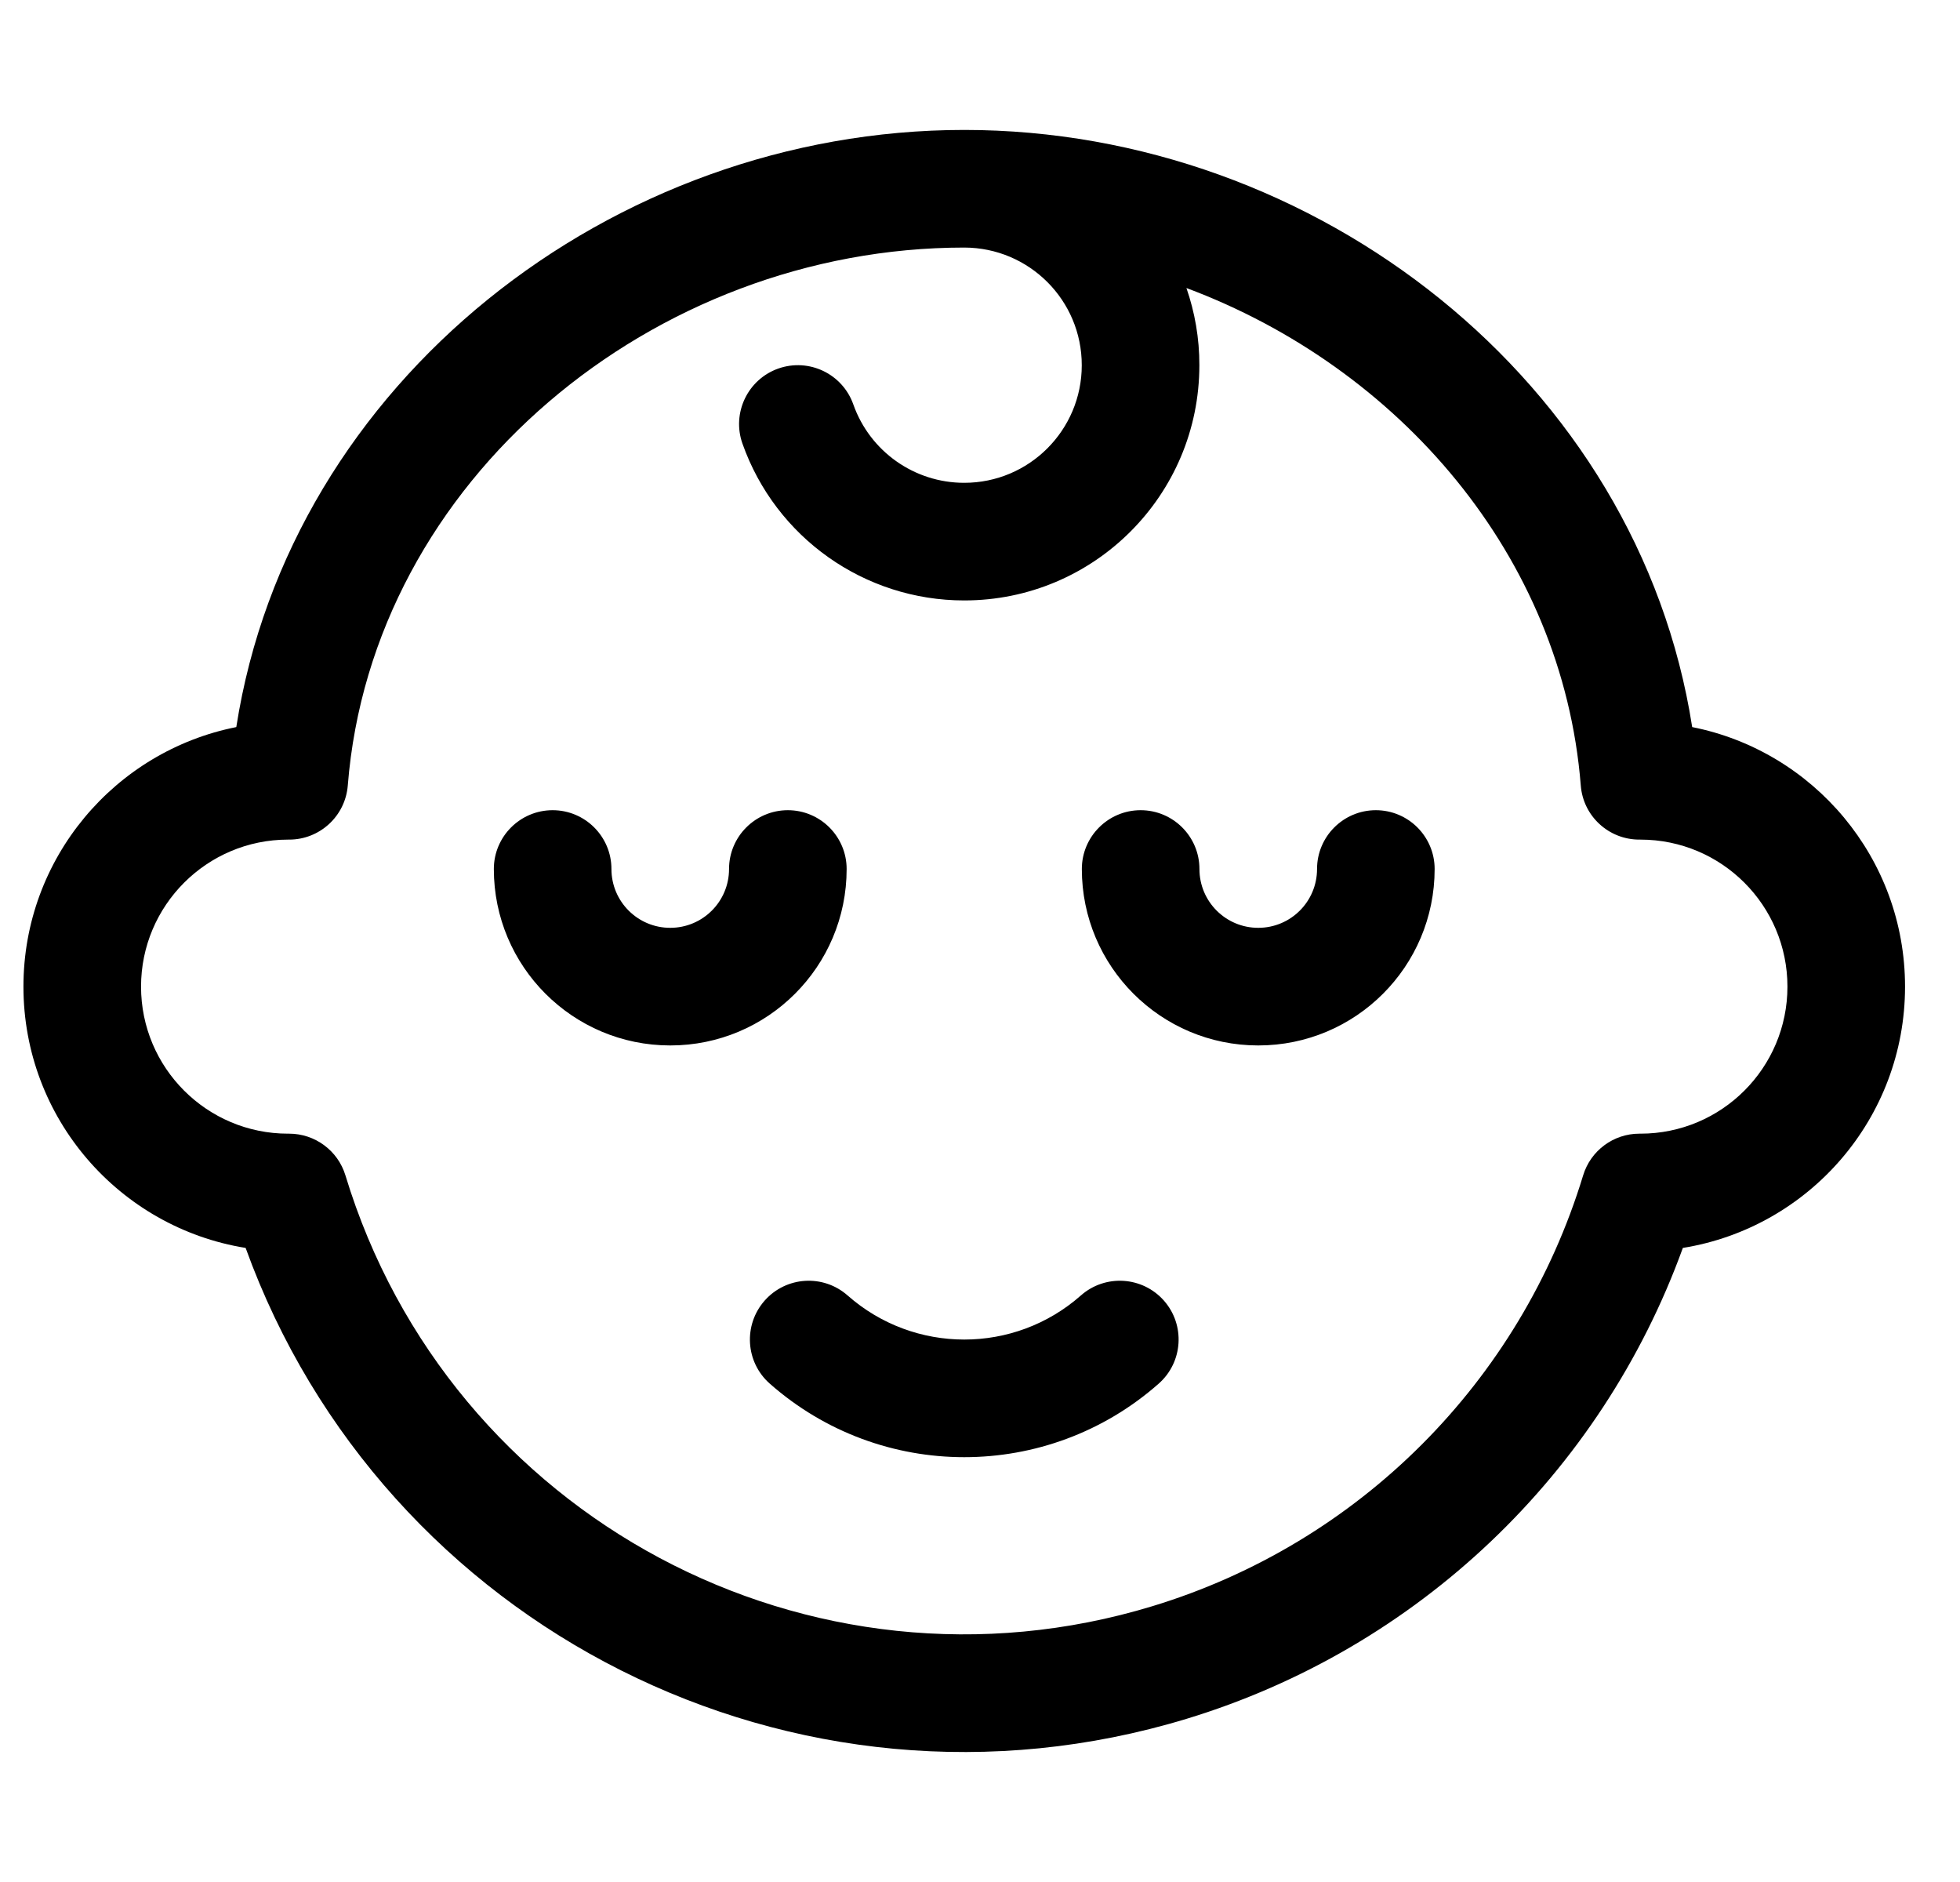
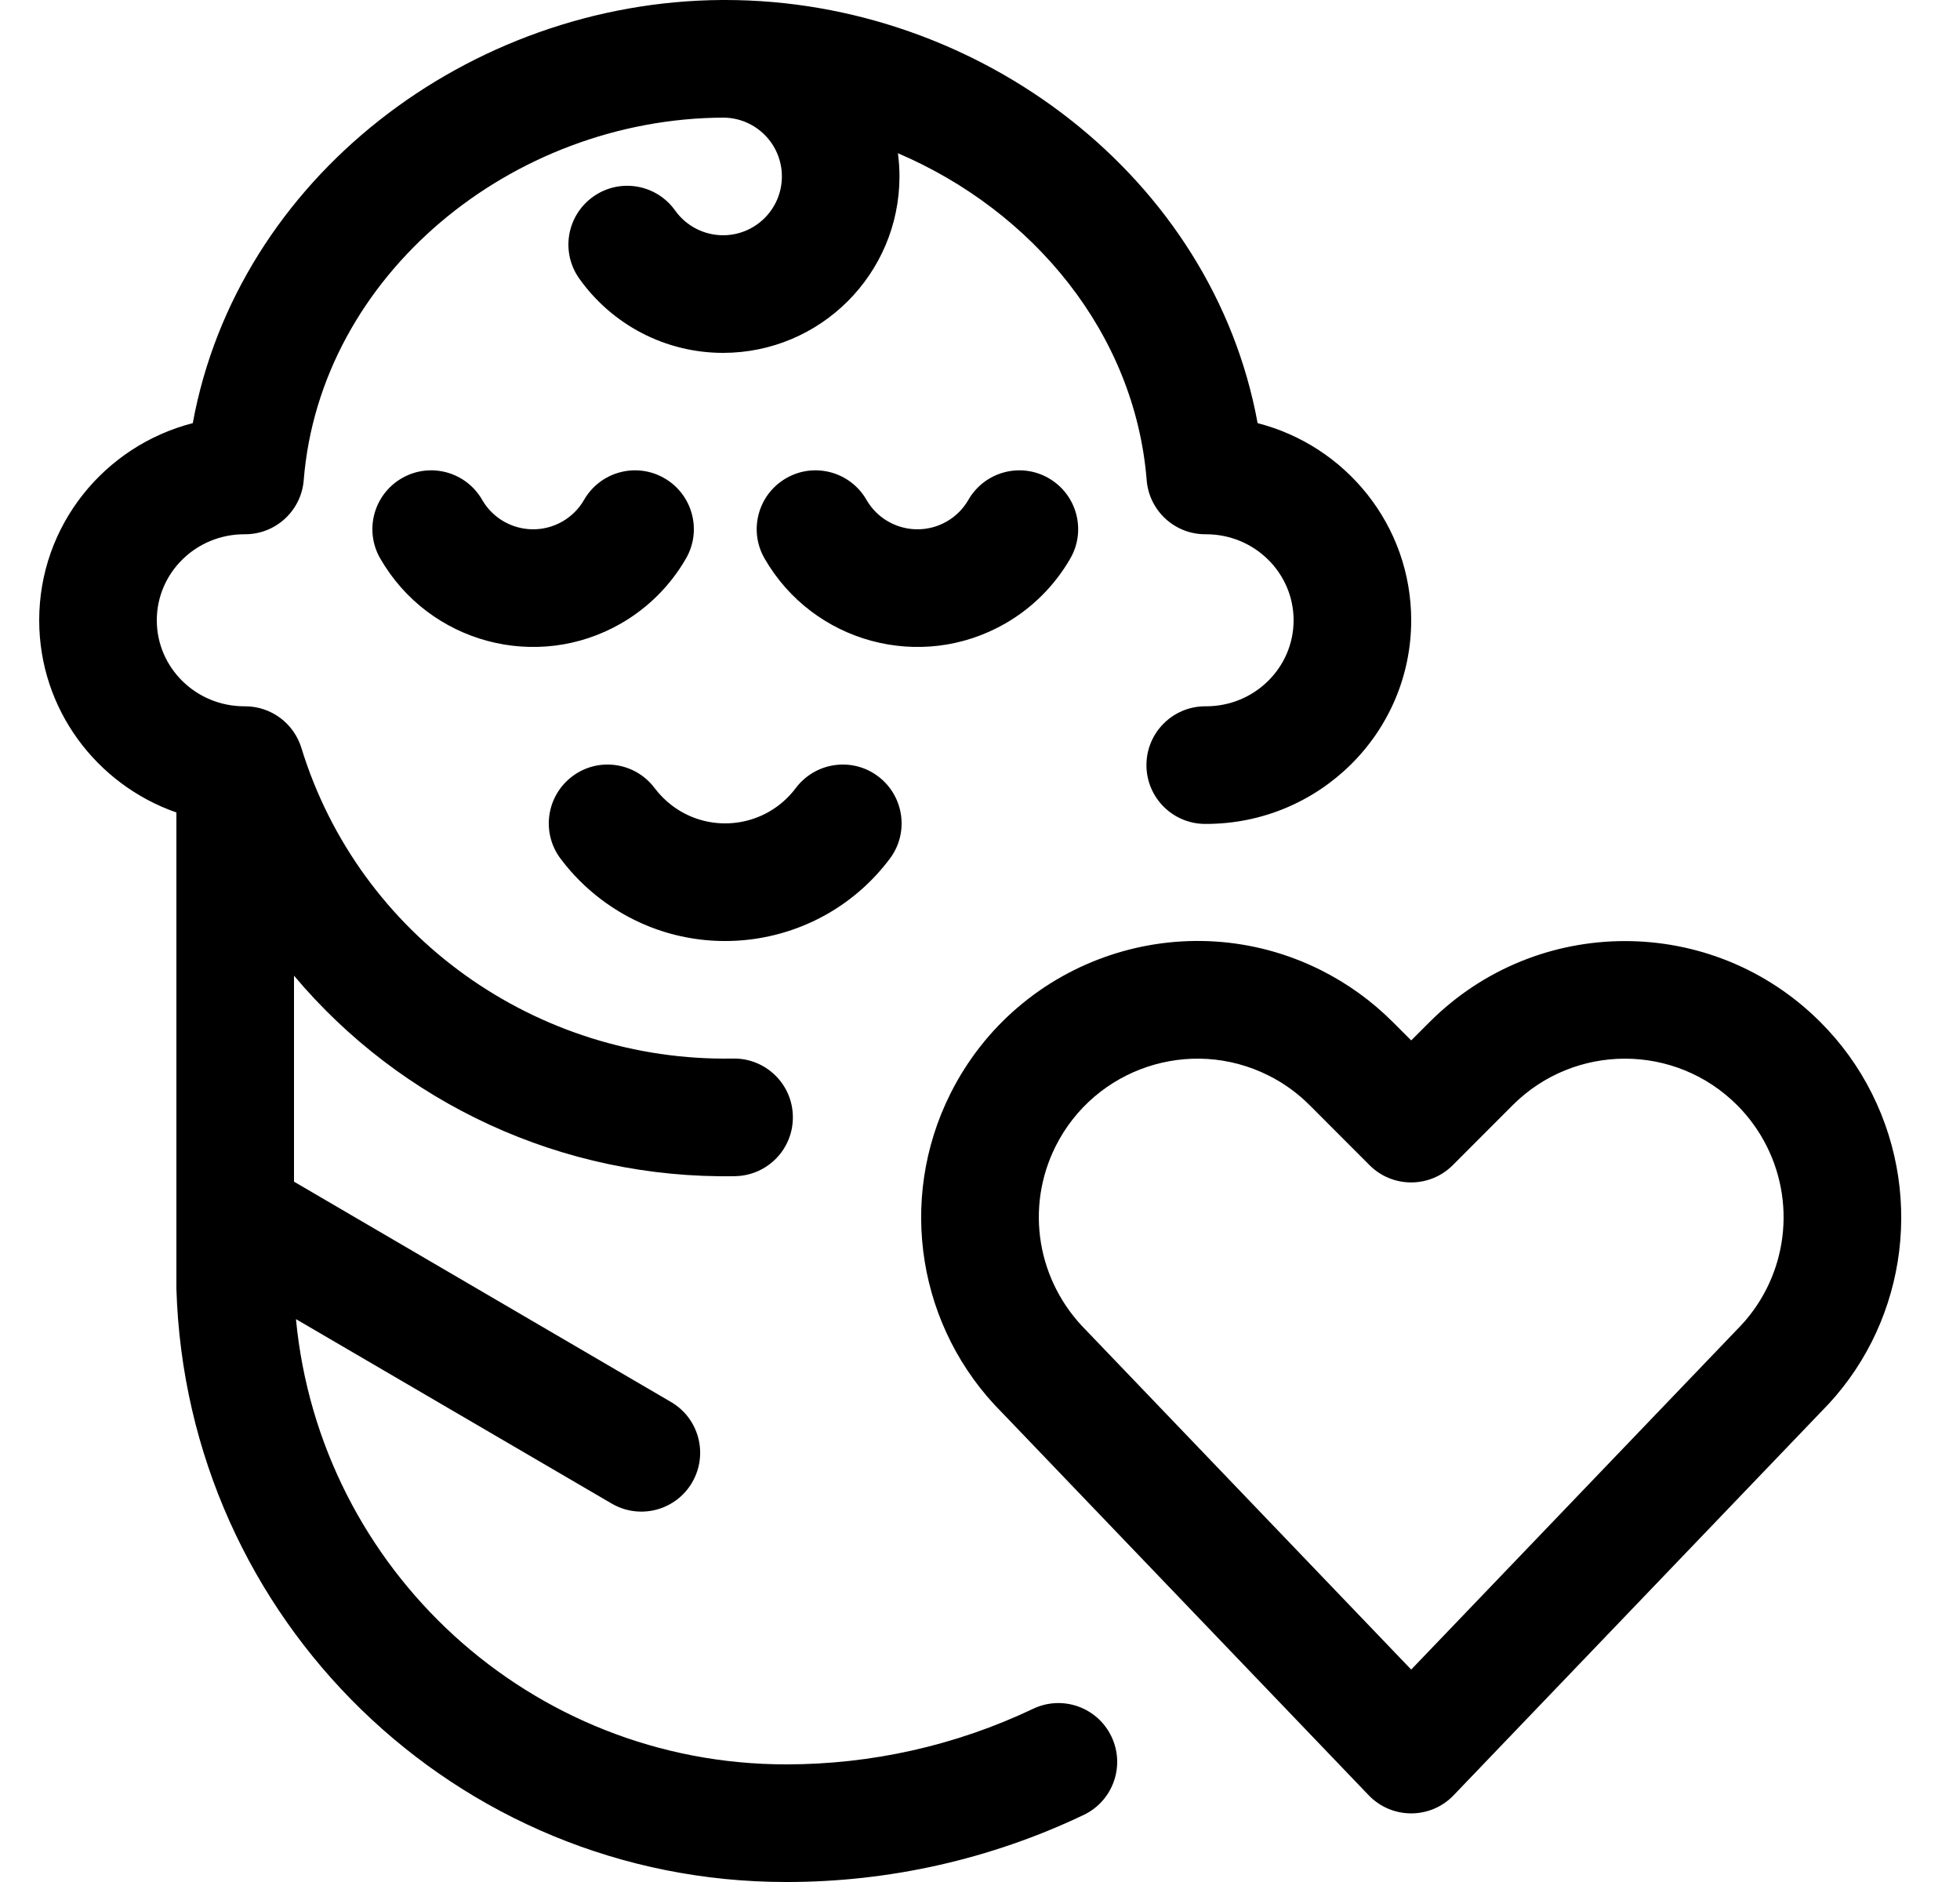
- <svg xmlns="http://www.w3.org/2000/svg" width="25px" height="24px" viewBox="0 0 25 24" version="1.1">
-   <g id="Icons" stroke="none" stroke-width="1" fill="none" fill-rule="evenodd">
-     <path d="M12.299,3.157 C8.339,3.158 4.745,6.119 4.436,10.017 C4.405,10.407 4.079,10.707 3.688,10.707 L3.674,10.707 C2.639,10.707 1.799,11.547 1.799,12.582 C1.799,13.618 2.639,14.457 3.674,14.457 L3.688,14.457 C4.018,14.457 4.31,14.673 4.406,14.989 C5.731,19.349 10.339,21.809 14.698,20.483 C17.332,19.683 19.392,17.622 20.193,14.989 C20.289,14.673 20.58,14.457 20.91,14.457 L20.924,14.457 C21.96,14.457 22.799,13.618 22.799,12.582 C22.799,11.547 21.96,10.707 20.924,10.707 L20.91,10.707 C20.519,10.707 20.193,10.407 20.163,10.017 C19.93,7.086 17.84,4.684 15.133,3.673 C15.24,3.982 15.299,4.313 15.298,4.658 C15.298,6.315 13.954,7.658 12.298,7.657 C11.027,7.657 9.894,6.856 9.47,5.657 C9.332,5.267 9.537,4.838 9.927,4.7 C10.318,4.562 10.746,4.767 10.884,5.157 C11.096,5.757 11.663,6.157 12.298,6.157 C13.126,6.158 13.798,5.486 13.798,4.658 C13.799,3.829 13.127,3.158 12.299,3.157 L12.299,3.157 Z M12.299,1.657 C16.796,1.657 20.9,4.873 21.584,9.272 C23.132,9.579 24.299,10.944 24.299,12.582 C24.299,14.262 23.072,15.655 21.465,15.914 C20.422,18.791 18.082,21.023 15.135,21.919 C10.148,23.434 4.886,20.759 3.133,15.914 C1.526,15.655 0.299,14.262 0.299,12.582 C0.299,10.944 1.466,9.579 3.014,9.272 C3.699,4.873 7.802,1.657 12.299,1.657 Z M13.787,16.52 C14.098,16.246 14.572,16.276 14.846,16.586 C15.12,16.897 15.09,17.371 14.779,17.645 C13.362,18.895 11.236,18.895 9.819,17.645 C9.508,17.371 9.479,16.897 9.753,16.586 C10.027,16.276 10.5,16.246 10.811,16.52 C11.662,17.27 12.937,17.27 13.787,16.52 Z M16.799,11.082 C16.799,10.668 17.135,10.332 17.549,10.332 C17.963,10.332 18.299,10.668 18.299,11.082 C18.299,12.325 17.292,13.332 16.049,13.332 C14.807,13.332 13.799,12.325 13.799,11.082 C13.799,10.668 14.135,10.332 14.549,10.332 C14.963,10.332 15.299,10.668 15.299,11.082 C15.299,11.497 15.635,11.832 16.049,11.832 C16.463,11.832 16.799,11.497 16.799,11.082 Z M9.299,11.082 C9.299,10.668 9.635,10.332 10.049,10.332 C10.463,10.332 10.799,10.668 10.799,11.082 C10.799,12.325 9.792,13.332 8.549,13.332 C7.307,13.332 6.299,12.325 6.299,11.082 C6.299,10.668 6.635,10.332 7.049,10.332 C7.463,10.332 7.799,10.668 7.799,11.082 C7.799,11.497 8.135,11.832 8.549,11.832 C8.963,11.832 9.299,11.497 9.299,11.082 Z" id="Shape" fill="#000000" fill-rule="nonzero" />
-   </g>
+ <svg xmlns="http://www.w3.org/2000/svg" width="25" height="24" viewBox="0 0 25 24">
+   <path d="M3.75,15.069 L8.559,17.879 C8.917,18.088 9.037,18.547 8.828,18.905 C8.619,19.263 8.16,19.383 7.802,19.174 L3.775,16.822 C4.079,20.018 6.769,22.5 10.026,22.5 C11.116,22.501 12.193,22.259 13.178,21.791 C13.552,21.613 13.999,21.772 14.177,22.146 C14.355,22.52 14.196,22.967 13.822,23.145 C12.636,23.71 11.338,24.002 10.025,24 C5.821,24 2.378,20.66 2.25,16.435 L2.25,15.513 C2.25,15.504 2.25,15.495 2.25,15.486 L2.25,10.361 C1.232,10.006 0.5,9.044 0.5,7.91 C0.5,6.7 1.333,5.685 2.459,5.396 C3.029,2.277 5.978,0.019 9.21,0 C9.214,3.69748125e-05 9.219,-1.32537681e-06 9.223,3.42089207e-08 L9.233,2.14201262e-05 C9.238,7.14265089e-06 9.244,-1.82080913e-15 9.25,-1.82080913e-15 C12.498,-1.82080913e-15 15.469,2.264 16.041,5.396 C17.167,5.685 18,6.7 18,7.91 C18,9.346 16.827,10.507 15.383,10.507 L15.373,10.507 C14.959,10.507 14.623,10.171 14.623,9.757 C14.623,9.343 14.959,9.007 15.373,9.007 L15.383,9.007 C16.002,9.007 16.5,8.514 16.5,7.91 C16.5,7.306 16.002,6.813 15.383,6.813 L15.373,6.813 C14.982,6.813 14.657,6.512 14.626,6.123 C14.475,4.248 13.174,2.689 11.453,1.954 C11.466,2.051 11.473,2.15 11.473,2.251 C11.472,3.493 10.465,4.5 9.222,4.5 C8.49,4.5 7.809,4.144 7.389,3.553 C7.149,3.216 7.228,2.748 7.566,2.508 C7.903,2.268 8.371,2.347 8.611,2.684 C8.751,2.881 8.979,3 9.223,3 C9.637,3 9.973,2.664 9.973,2.25 C9.973,1.838 9.641,1.504 9.23,1.5 C6.529,1.51 4.084,3.509 3.874,6.123 C3.843,6.512 3.518,6.813 3.127,6.813 L3.117,6.813 C2.498,6.813 2,7.306 2,7.91 C2,8.514 2.498,9.007 3.117,9.007 L3.127,9.007 C3.456,9.007 3.747,9.222 3.844,9.537 C4.582,11.94 6.845,13.544 9.35,13.499 C9.764,13.492 10.106,13.821 10.113,14.235 C10.121,14.65 9.791,14.991 9.377,14.999 C7.171,15.039 5.113,14.066 3.75,12.442 L3.75,15.069 Z M10.15,10.05 C10.399,9.719 10.869,9.651 11.2,9.9 C11.531,10.149 11.599,10.619 11.35,10.95 C10.48,12.11 8.835,12.345 7.675,11.475 C7.476,11.326 7.299,11.149 7.15,10.95 C6.901,10.619 6.969,10.149 7.3,9.9 C7.631,9.651 8.101,9.719 8.35,10.05 C8.414,10.135 8.49,10.211 8.575,10.275 C9.072,10.648 9.777,10.547 10.15,10.05 Z M11.052,6.374 C11.259,6.733 11.717,6.856 12.076,6.65 C12.191,6.584 12.286,6.489 12.352,6.374 C12.559,6.015 13.017,5.891 13.376,6.098 C13.735,6.305 13.859,6.763 13.652,7.122 C13.454,7.466 13.168,7.752 12.824,7.95 C11.748,8.57 10.372,8.199 9.752,7.122 C9.545,6.763 9.669,6.305 10.028,6.098 C10.387,5.891 10.845,6.015 11.052,6.374 Z M6.15,6.374 C6.357,6.733 6.815,6.856 7.174,6.65 C7.289,6.584 7.384,6.489 7.45,6.374 C7.657,6.015 8.115,5.891 8.474,6.098 C8.833,6.305 8.957,6.763 8.75,7.122 C8.552,7.466 8.266,7.752 7.922,7.95 C6.846,8.57 5.47,8.199 4.85,7.122 C4.643,6.763 4.767,6.305 5.126,6.098 C5.485,5.891 5.943,6.015 6.15,6.374 Z M18.235,13.033 C19.611,11.657 21.842,11.657 23.218,13.033 C23.486,13.3 23.709,13.609 23.878,13.948 C24.556,15.305 24.29,16.943 23.229,18.003 L18.541,22.894 C18.246,23.202 17.754,23.202 17.458,22.894 L12.782,18.015 C11.709,16.943 11.443,15.304 12.122,13.948 C12.992,12.208 15.109,11.502 16.849,12.372 C17.188,12.542 17.497,12.765 17.765,13.033 L18,13.268 L18.235,13.033 Z M22.157,16.954 C22.773,16.338 22.926,15.398 22.536,14.619 C22.439,14.425 22.311,14.247 22.157,14.093 C21.367,13.303 20.086,13.303 19.295,14.093 L18.53,14.859 C18.237,15.152 17.762,15.152 17.469,14.859 L16.704,14.093 C16.55,13.939 16.373,13.811 16.178,13.714 C15.179,13.215 13.964,13.62 13.464,14.619 C13.074,15.398 13.226,16.338 13.854,16.965 L18,21.291 L22.157,16.954 Z" />
</svg>
